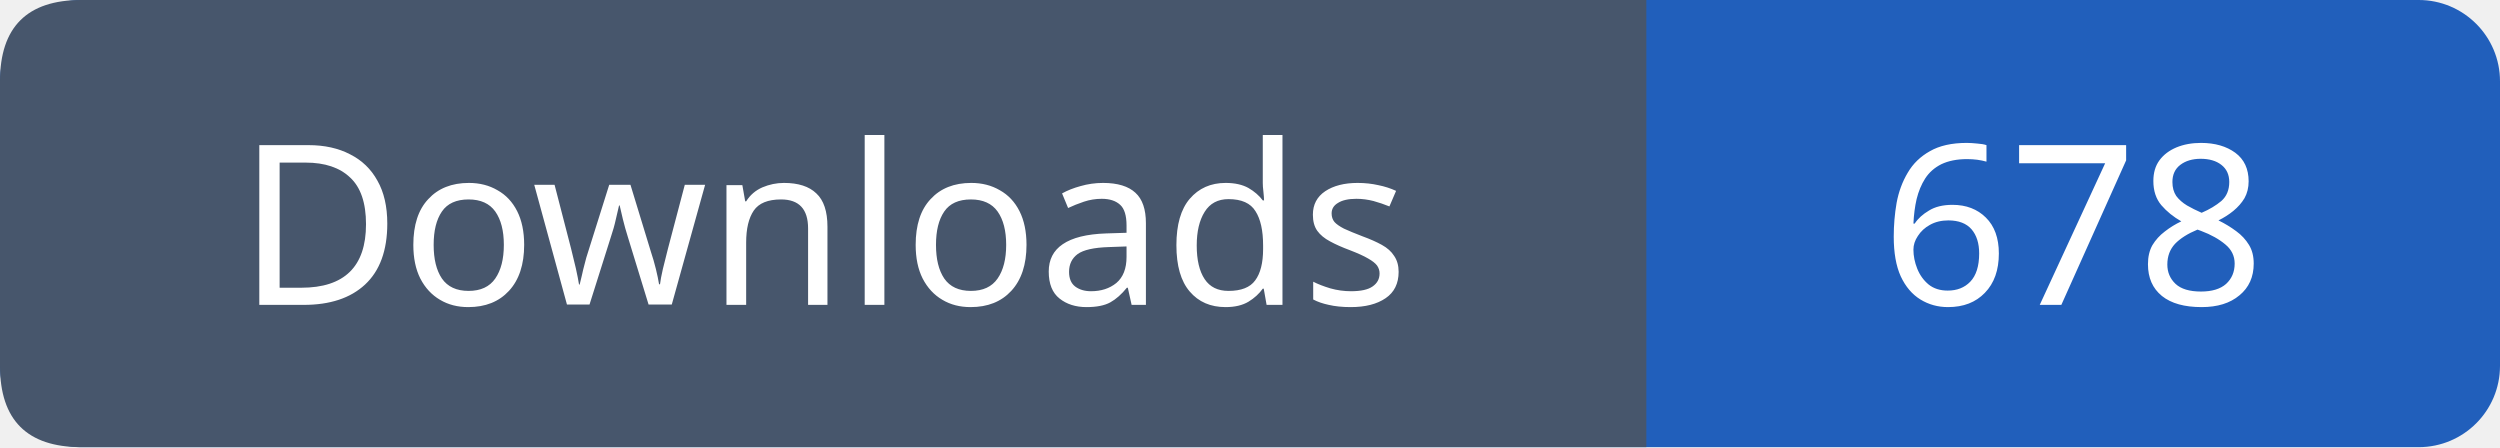
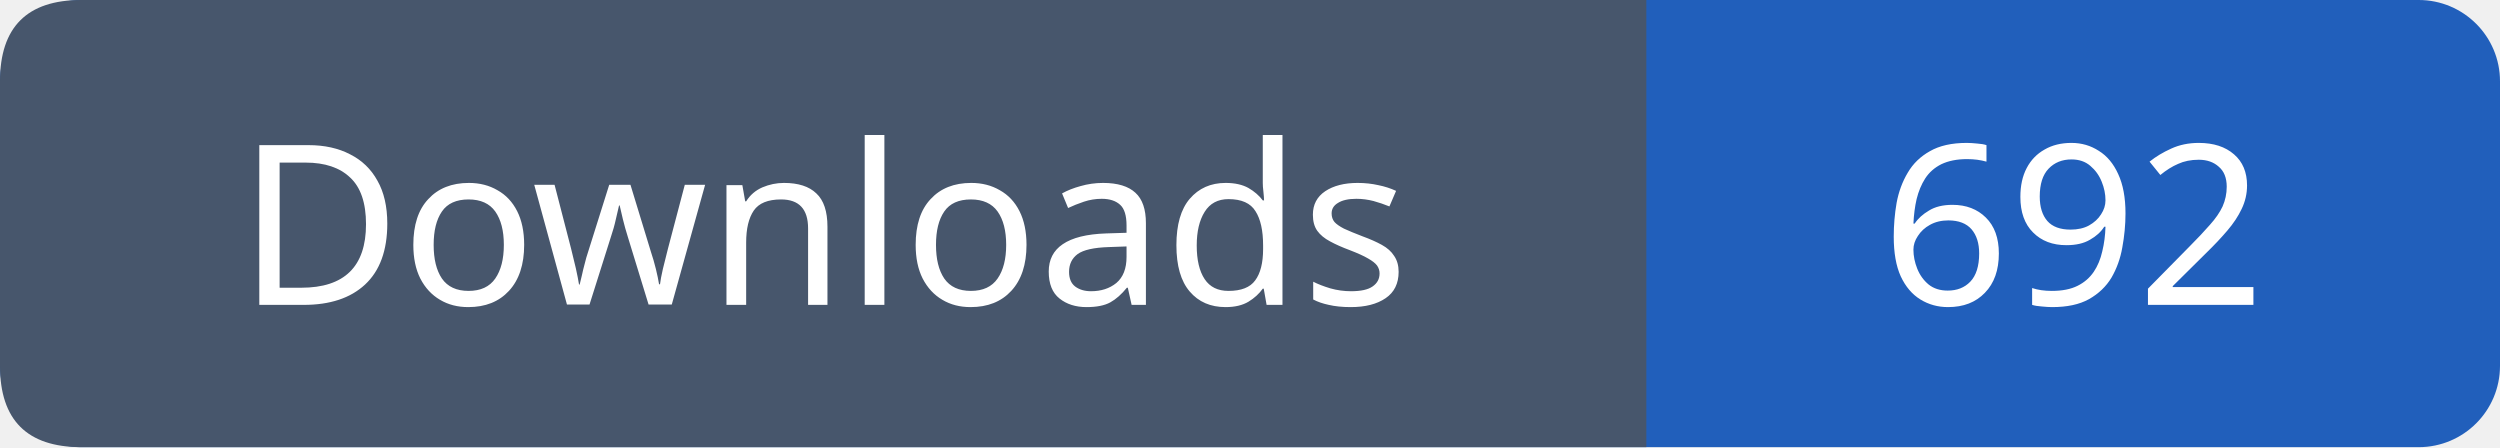
- <svg xmlns="http://www.w3.org/2000/svg" width="123" height="22" viewBox="0 0 123 22" role="img" aria-label="Downloads: 678">
+ <svg xmlns="http://www.w3.org/2000/svg" width="123" height="22" viewBox="0 0 123 22" role="img" aria-label="Downloads: 692">
  <rect width="123" height="22" rx="4" fill="#215fbb" />
  <path fill="#47566c" d="M4 0h77v22H4q-4 0-4-4V4q0-4 4-4" />
  <g font-family="Verdana,sans-serif" font-size="11" fill="white" text-anchor="middle">
    <text x="40.5" y="15">Downloads</text>
-     <text x="102.0" y="15">678</text>
+     <text x="102.0" y="15">692</text>
  </g>
</svg>
